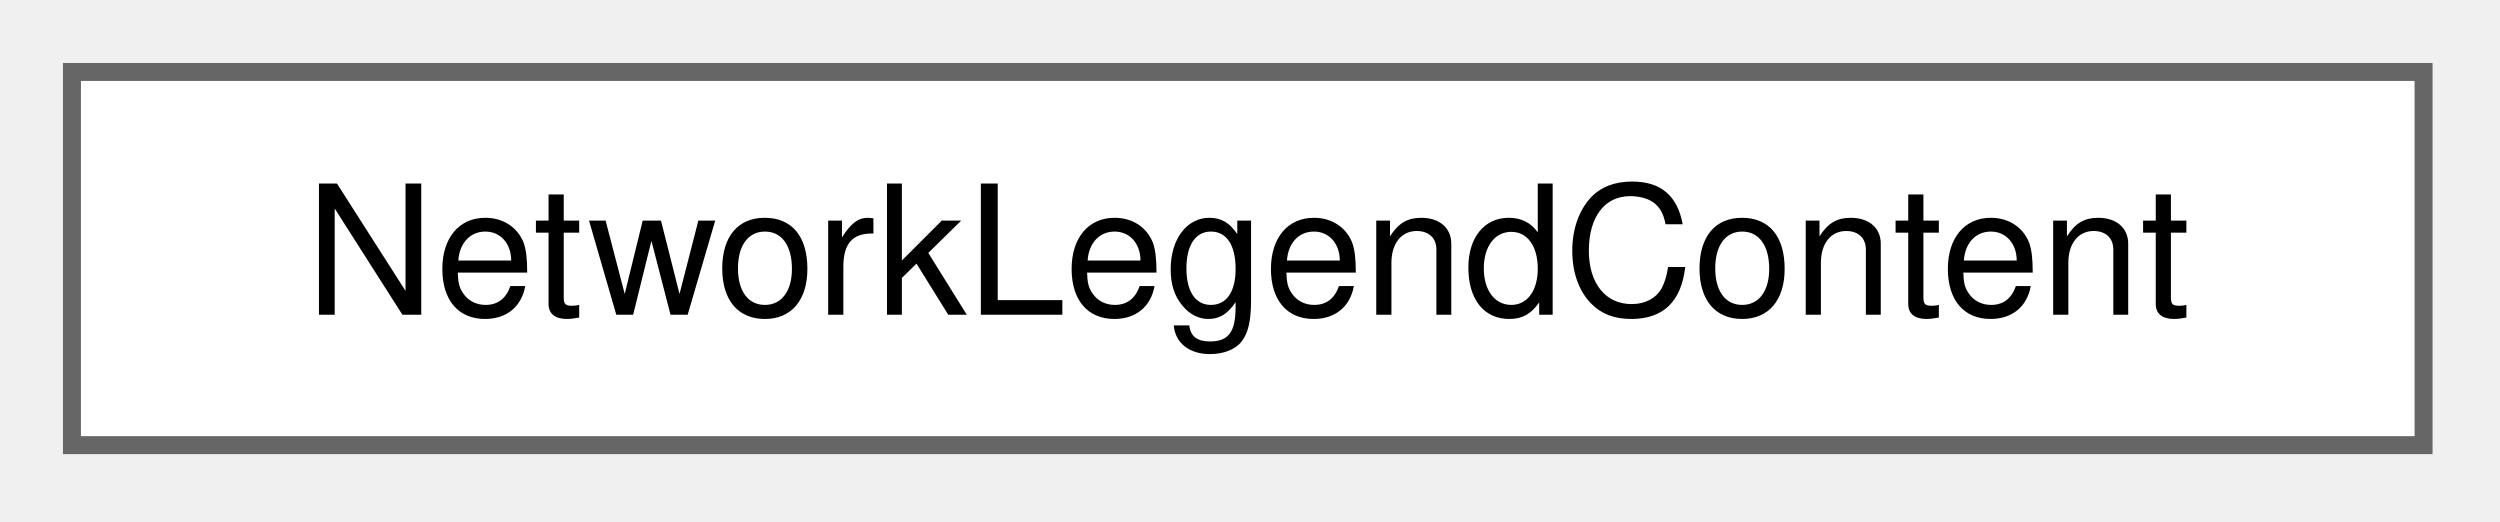
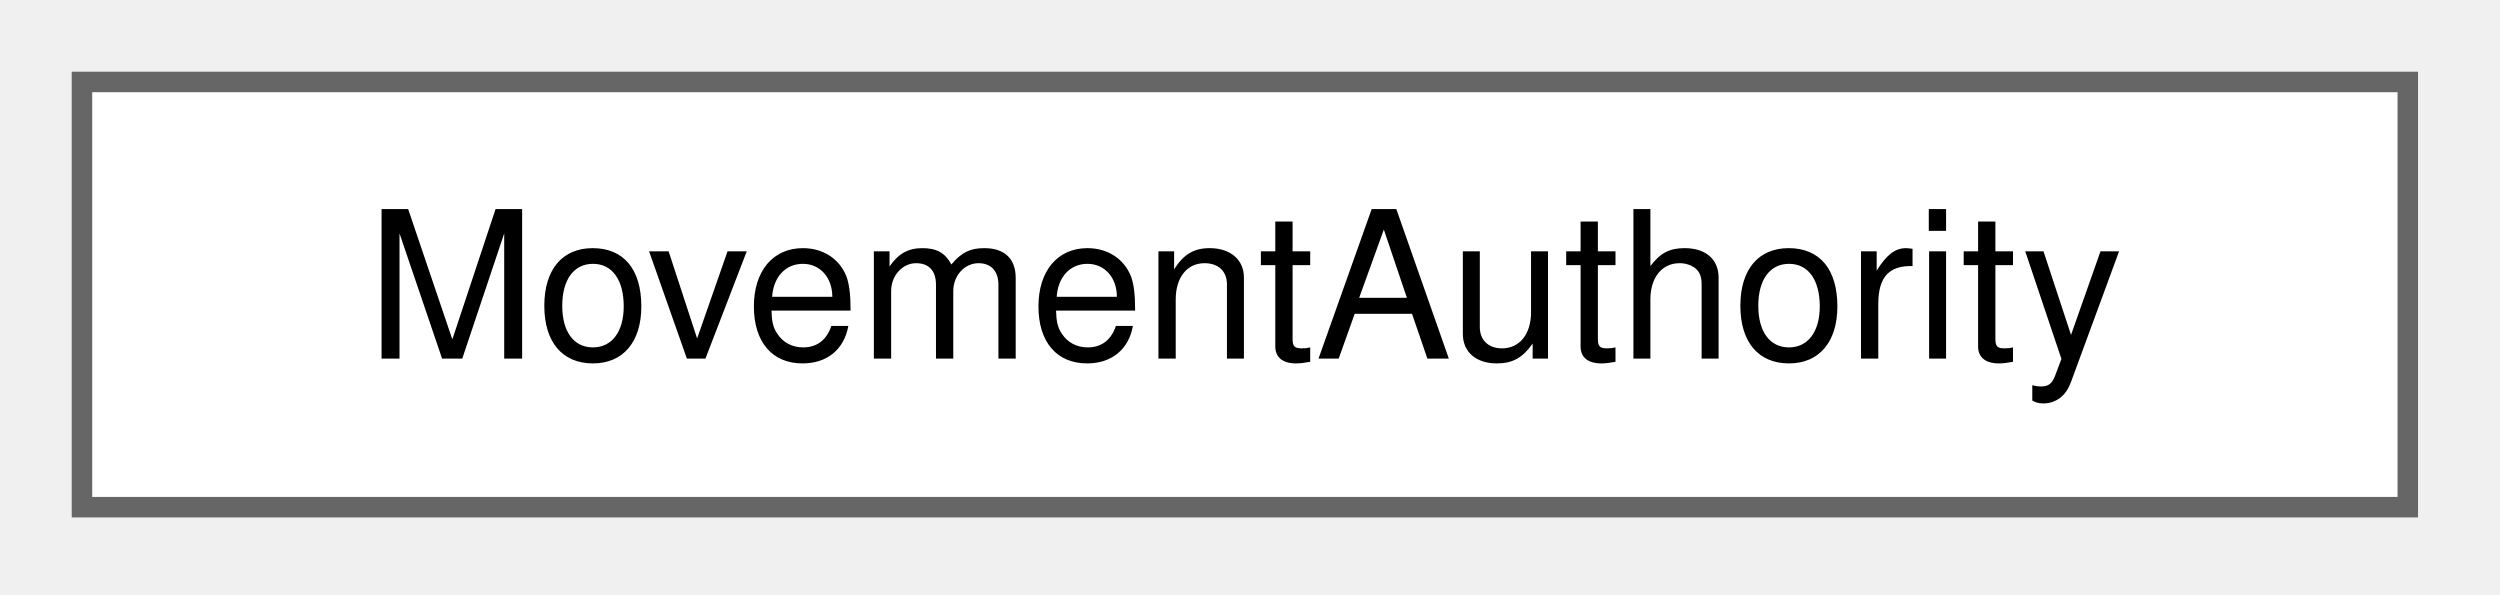
- <svg xmlns="http://www.w3.org/2000/svg" xmlns:xlink="http://www.w3.org/1999/xlink" width="139pt" height="29pt" viewBox="0.00 0.00 139.00 29.00">
+ <svg xmlns="http://www.w3.org/2000/svg" xmlns:xlink="http://www.w3.org/1999/xlink" width="122pt" height="29pt" viewBox="0.00 0.00 122.00 29.00">
  <g id="graph0" class="graph" transform="scale(1 1) rotate(0) translate(4 24.75)">
    <g id="Node000000" class="node">
      <g id="a_Node000000">
-         <a xlink:href="struct_network_legend_content.html" target="_top" xlink:title="What the canvas of the case shows, which decides the rows of the map key.">
-           <polygon fill="white" stroke="#666666" points="130.75,-20.75 0,-20.75 0,0 130.75,0 130.75,-20.75" />
-           <text xml:space="preserve" text-anchor="middle" x="65.38" y="-7.25" font-family="Helvetica,sans-Serif" font-size="10.00">NetworkLegendContent</text>
+         <a xlink:href="class_movement_authority.html" target="_top" xlink:title=" ">
+           <polygon fill="white" stroke="#666666" points="113.5,-20.75 0,-20.75 0,0 113.5,0 113.5,-20.75" />
+           <text xml:space="preserve" text-anchor="middle" x="56.75" y="-7.25" font-family="Helvetica,sans-Serif" font-size="10.00">MovementAuthority</text>
        </a>
      </g>
    </g>
  </g>
</svg>
